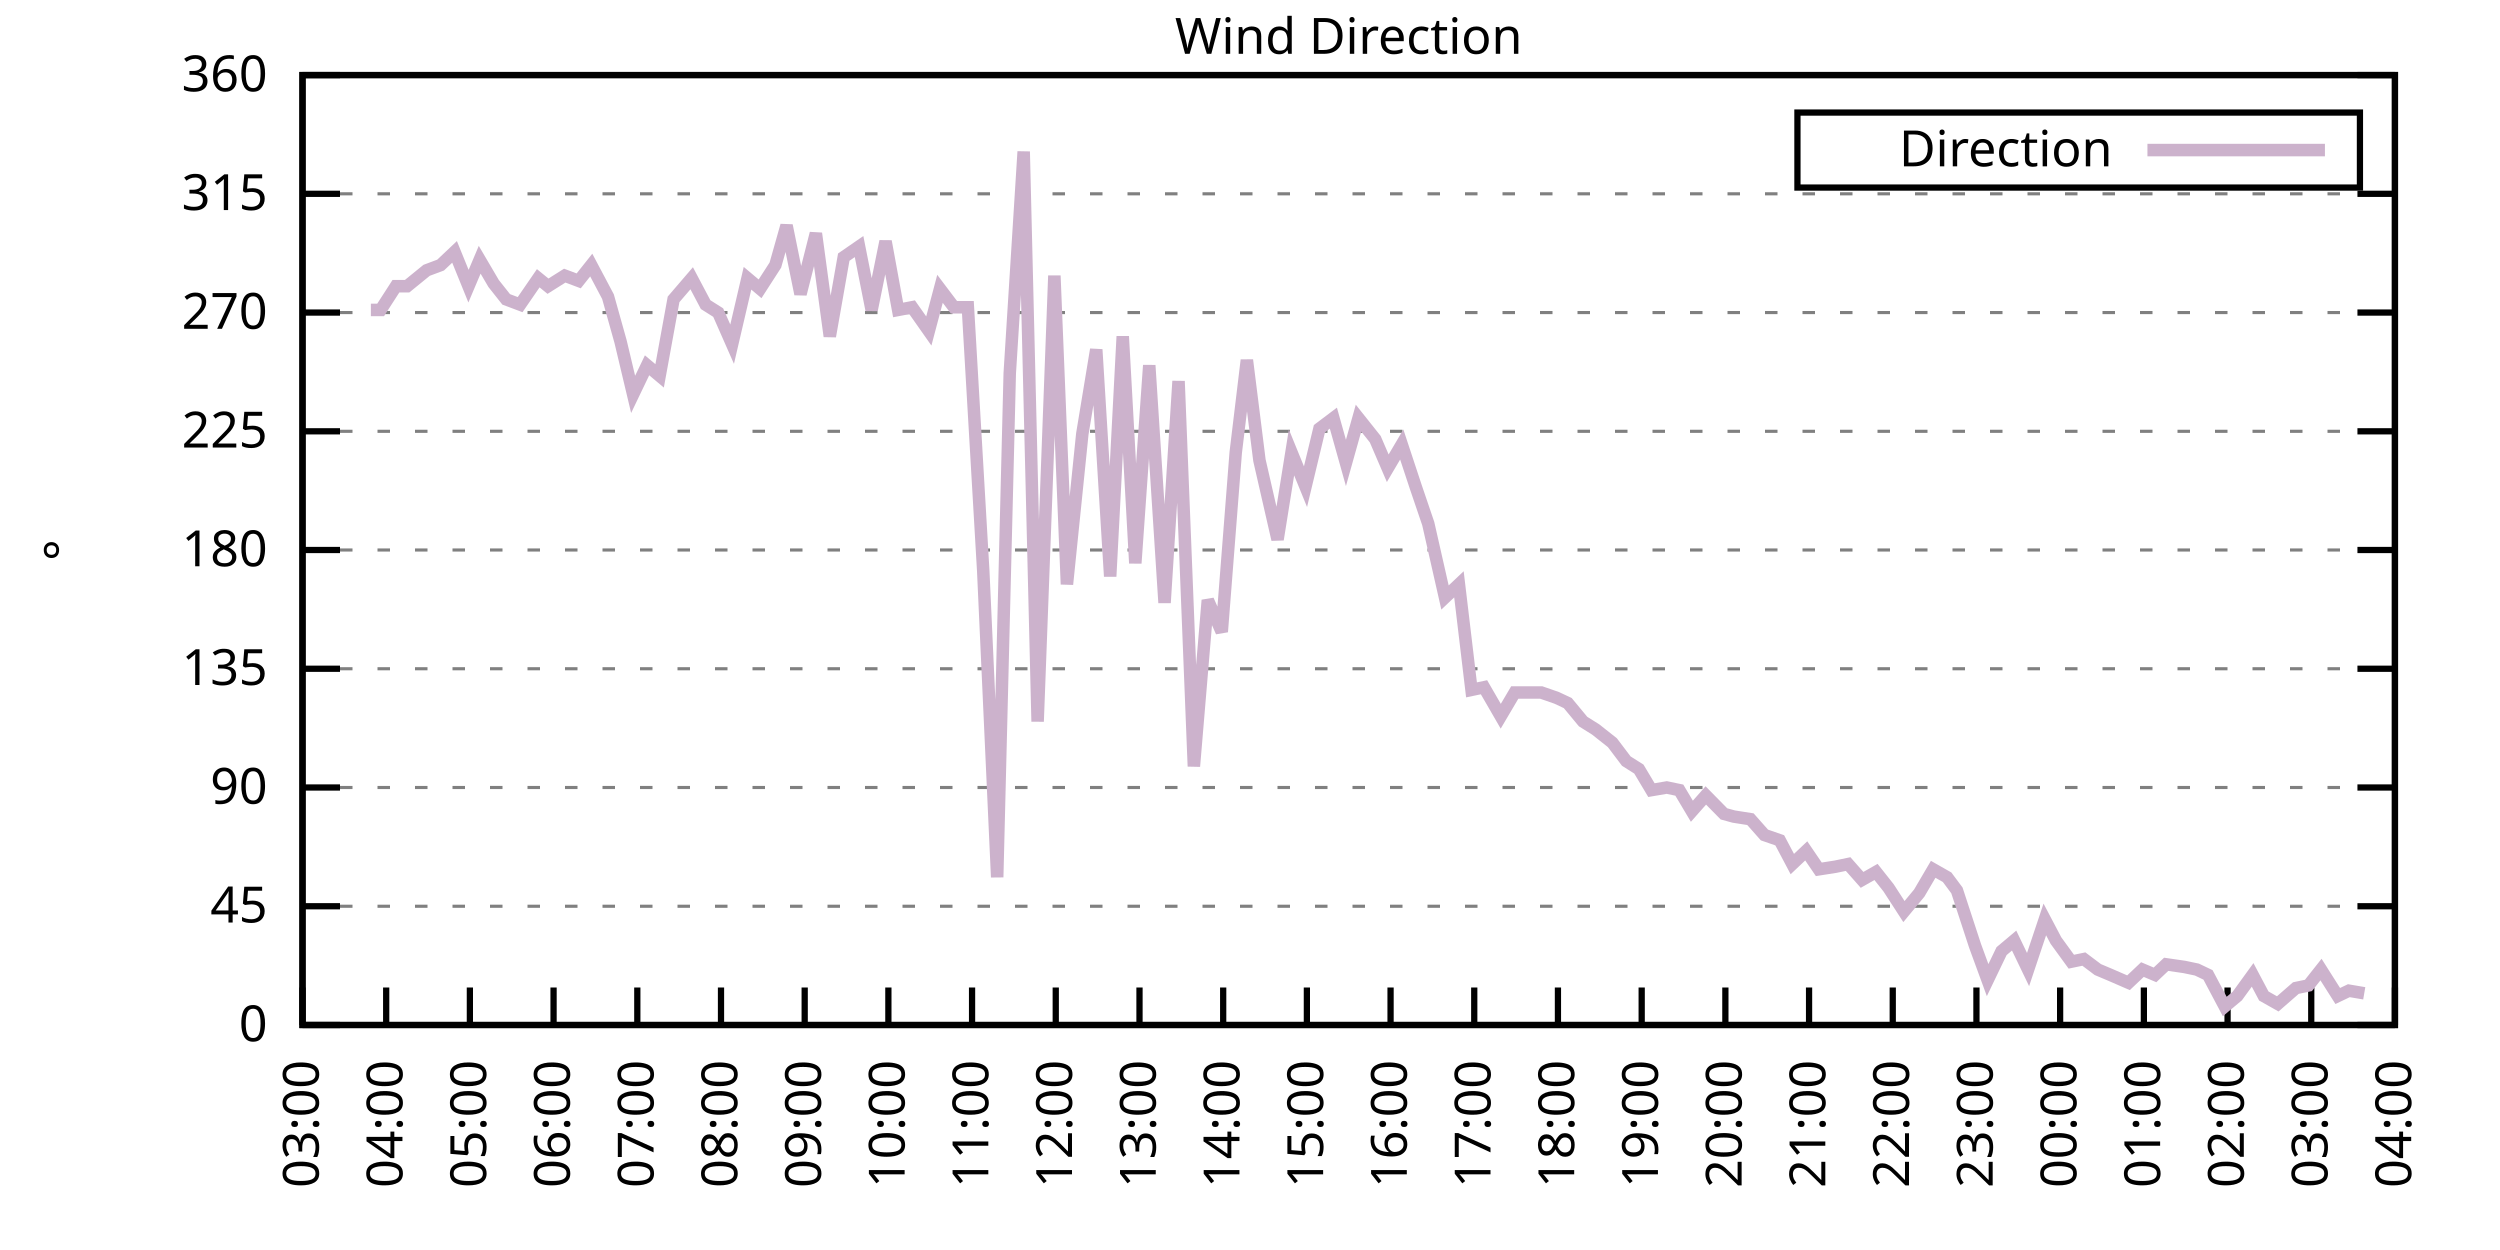
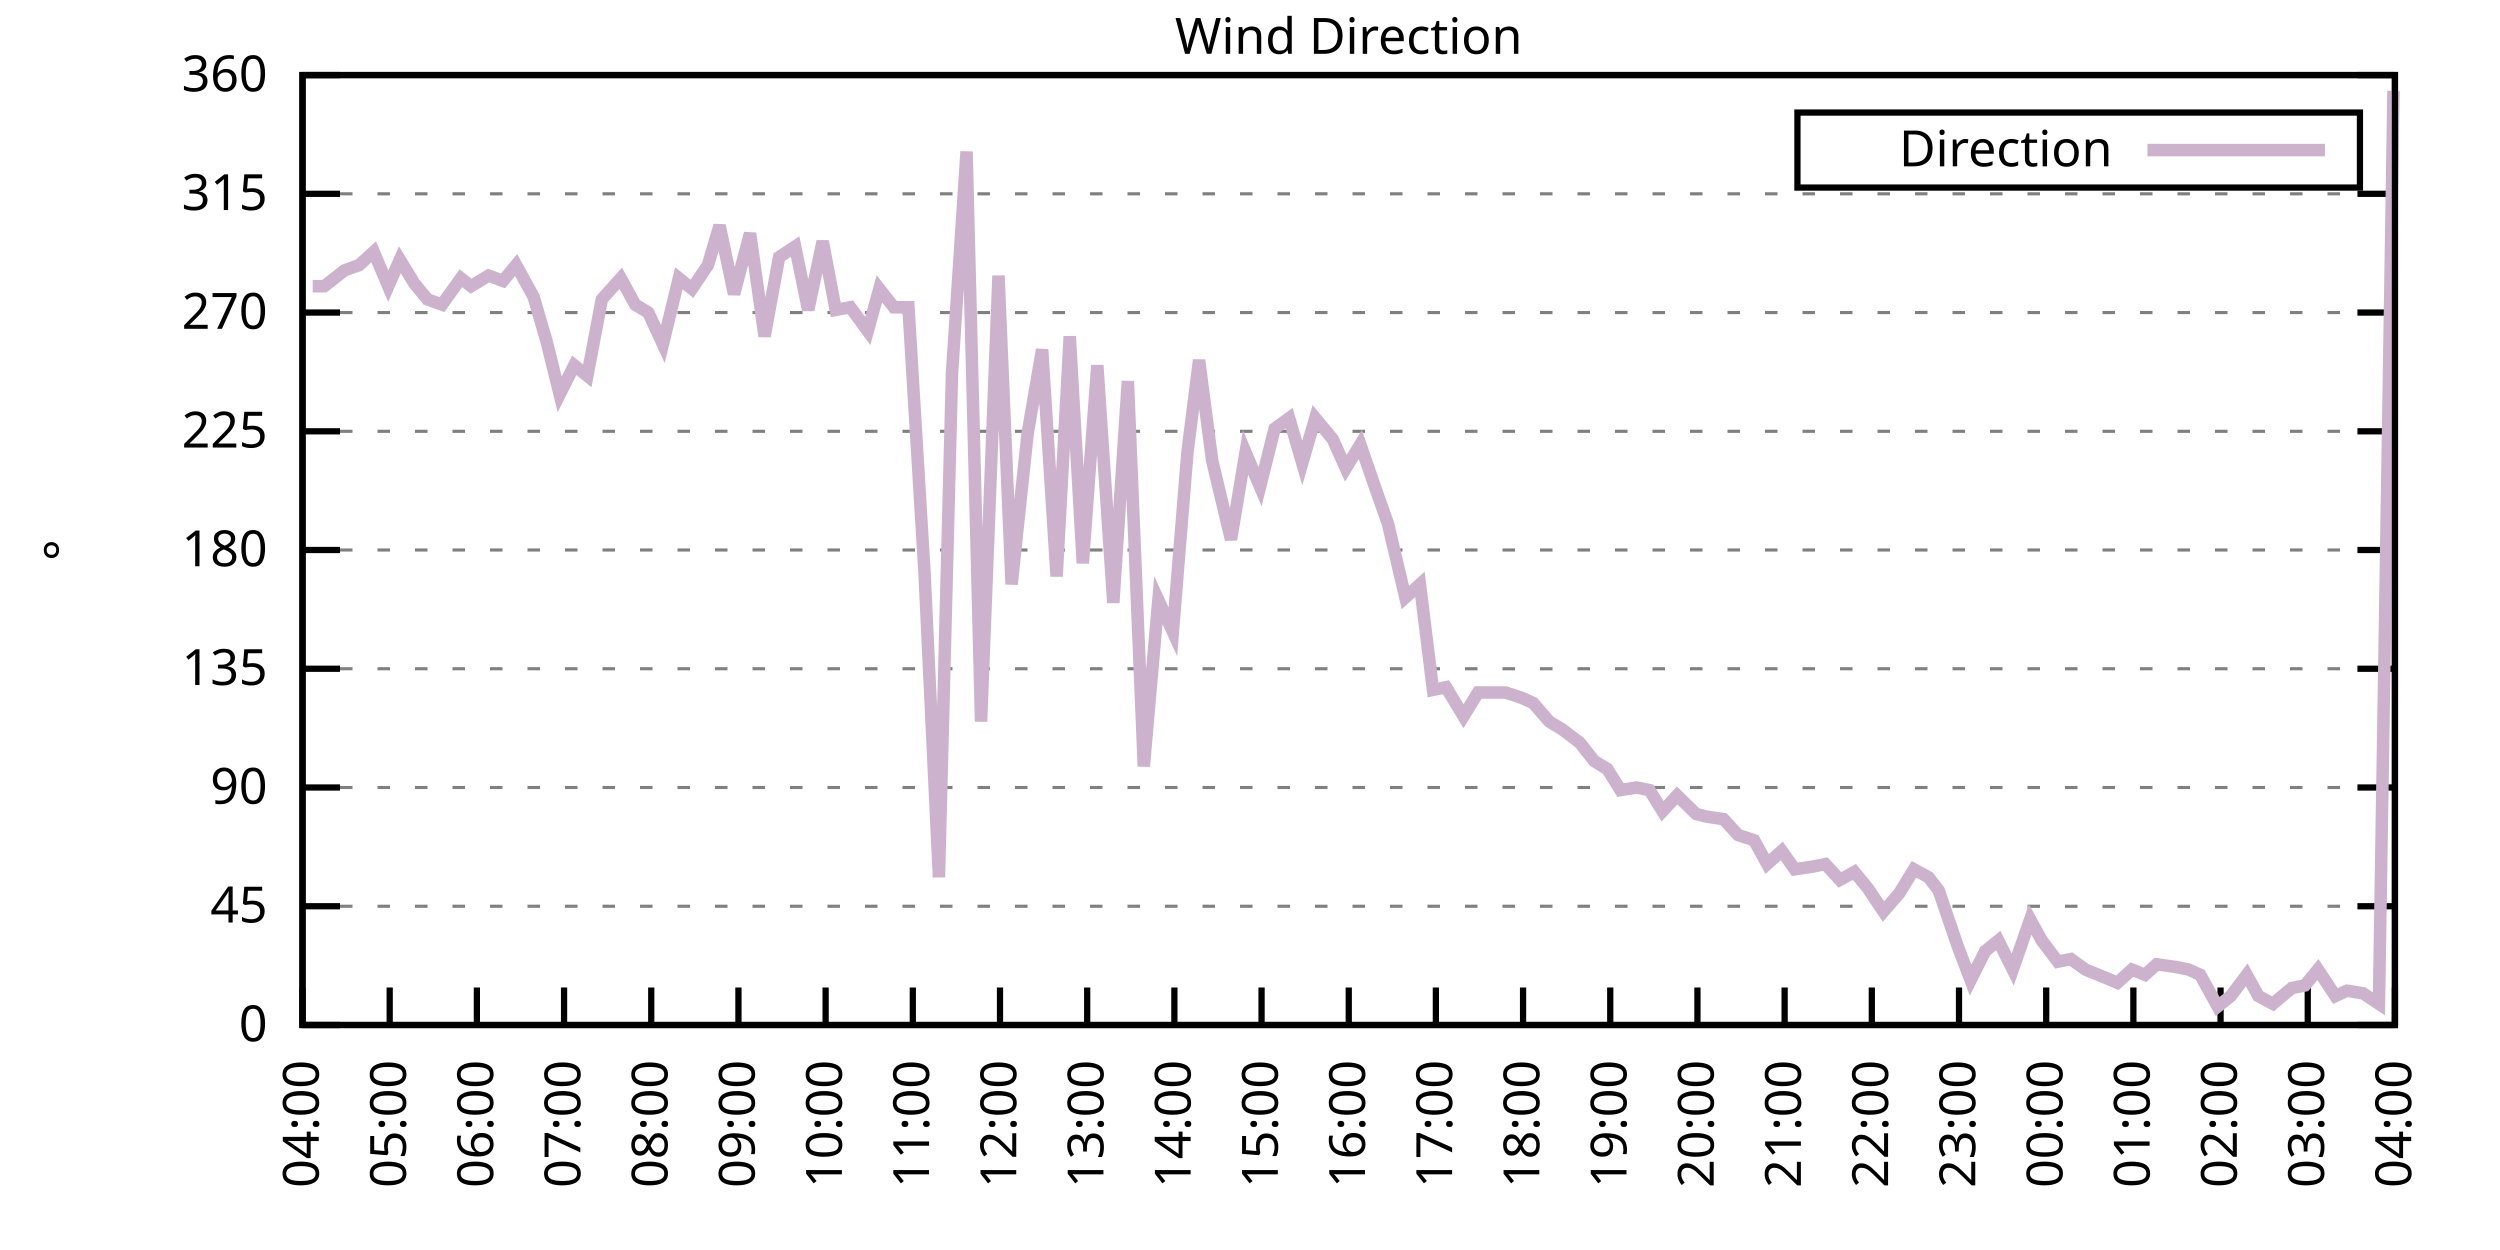
<svg xmlns="http://www.w3.org/2000/svg" xmlns:xlink="http://www.w3.org/1999/xlink" width="400" height="200" viewBox="0 0 400 200">
  <g id="gnuplot_canvas">
    <rect x="0" y="0" width="400" height="200" fill="none" />
    <defs>
      <circle id="gpDot" r="0.5" stroke-width="0.5" stroke="currentColor" />
      <path id="gpPt0" stroke-width="0.333" stroke="currentColor" d="M-1,0 h2 M0,-1 v2" />
      <path id="gpPt1" stroke-width="0.333" stroke="currentColor" d="M-1,-1 L1,1 M1,-1 L-1,1" />
      <path id="gpPt2" stroke-width="0.333" stroke="currentColor" d="M-1,0 L1,0 M0,-1 L0,1 M-1,-1 L1,1 M-1,1 L1,-1" />
      <rect id="gpPt3" stroke-width="0.333" stroke="currentColor" x="-1" y="-1" width="2" height="2" />
      <rect id="gpPt4" stroke-width="0.333" stroke="currentColor" fill="currentColor" x="-1" y="-1" width="2" height="2" />
      <circle id="gpPt5" stroke-width="0.333" stroke="currentColor" cx="0" cy="0" r="1" />
      <use xlink:href="#gpPt5" id="gpPt6" fill="currentColor" stroke="none" />
      <path id="gpPt7" stroke-width="0.333" stroke="currentColor" d="M0,-1.33 L-1.33,0.67 L1.33,0.67 z" />
      <use xlink:href="#gpPt7" id="gpPt8" fill="currentColor" stroke="none" />
      <use xlink:href="#gpPt7" id="gpPt9" stroke="currentColor" transform="rotate(180)" />
      <use xlink:href="#gpPt9" id="gpPt10" fill="currentColor" stroke="none" />
      <use xlink:href="#gpPt3" id="gpPt11" stroke="currentColor" transform="rotate(45)" />
      <use xlink:href="#gpPt11" id="gpPt12" fill="currentColor" stroke="none" />
      <path id="gpPt13" stroke-width="0.333" stroke="currentColor" d="M0,1.330 L1.265,0.411 L0.782,-1.067 L-0.782,-1.076 L-1.265,0.411 z" />
      <use xlink:href="#gpPt13" id="gpPt14" fill="currentColor" stroke="none" />
      <filter id="textbox" filterUnits="objectBoundingBox" x="0" y="0" height="1" width="1">
        <feFlood flood-color="white" flood-opacity="1" result="bgnd" />
        <feComposite in="SourceGraphic" in2="bgnd" operator="atop" />
      </filter>
      <filter id="greybox" filterUnits="objectBoundingBox" x="0" y="0" height="1" width="1">
        <feFlood flood-color="lightgrey" flood-opacity="1" result="grey" />
        <feComposite in="SourceGraphic" in2="grey" operator="atop" />
      </filter>
    </defs>
    <g fill="none" color="white" stroke="currentColor" stroke-width="1.00" stroke-linecap="butt" stroke-linejoin="miter">
</g>
    <g fill="none" color="black" stroke="currentColor" stroke-width="1.00" stroke-linecap="butt" stroke-linejoin="miter">
      <g stroke="none" shape-rendering="crispEdges">
        <polygon fill="rgb(255, 255, 255)" points="48.40,164.00 383.18,164.00 383.18,12.02 48.40,12.02 " />
      </g>
    </g>
    <g fill="none" color="black" stroke="currentColor" stroke-width="1.00" stroke-linecap="butt" stroke-linejoin="miter">
</g>
    <g fill="none" color="black" stroke="black" stroke-width="0.50" stroke-linecap="butt" stroke-linejoin="miter">
</g>
    <g fill="none" color="gray" stroke="currentColor" stroke-width="0.50" stroke-linecap="butt" stroke-linejoin="miter">
      <path stroke="gray" stroke-dasharray="2,4" class="gridline" d="M48.40,164.00 L383.19,164.00  " />
    </g>
    <g fill="none" color="gray" stroke="gray" stroke-width="1.00" stroke-linecap="butt" stroke-linejoin="miter">
</g>
    <g fill="none" color="black" stroke="currentColor" stroke-width="1.00" stroke-linecap="butt" stroke-linejoin="miter">
      <path stroke="black" d="M48.40,164.00 L54.40,164.00 M383.19,164.00 L377.19,164.00  " />
      <g transform="translate(42.80,166.60)" stroke="none" fill="black" font-family="Sans" font-size="8.00" text-anchor="end">
        <text>
          <tspan font-family="Sans"> 0</tspan>
        </text>
      </g>
    </g>
    <g fill="none" color="black" stroke="currentColor" stroke-width="1.00" stroke-linecap="butt" stroke-linejoin="miter">
</g>
    <g fill="none" color="black" stroke="black" stroke-width="0.50" stroke-linecap="butt" stroke-linejoin="miter">
</g>
    <g fill="none" color="gray" stroke="currentColor" stroke-width="0.50" stroke-linecap="butt" stroke-linejoin="miter">
      <path stroke="gray" stroke-dasharray="2,4" class="gridline" d="M48.40,145.00 L383.19,145.00  " />
    </g>
    <g fill="none" color="gray" stroke="gray" stroke-width="1.00" stroke-linecap="butt" stroke-linejoin="miter">
</g>
    <g fill="none" color="black" stroke="currentColor" stroke-width="1.00" stroke-linecap="butt" stroke-linejoin="miter">
      <path stroke="black" d="M48.40,145.00 L54.40,145.00 M383.19,145.00 L377.19,145.00  " />
      <g transform="translate(42.80,147.60)" stroke="none" fill="black" font-family="Sans" font-size="8.00" text-anchor="end">
        <text>
          <tspan font-family="Sans"> 45</tspan>
        </text>
      </g>
    </g>
    <g fill="none" color="black" stroke="currentColor" stroke-width="1.00" stroke-linecap="butt" stroke-linejoin="miter">
</g>
    <g fill="none" color="black" stroke="black" stroke-width="0.50" stroke-linecap="butt" stroke-linejoin="miter">
</g>
    <g fill="none" color="gray" stroke="currentColor" stroke-width="0.50" stroke-linecap="butt" stroke-linejoin="miter">
      <path stroke="gray" stroke-dasharray="2,4" class="gridline" d="M48.40,126.00 L383.19,126.00  " />
    </g>
    <g fill="none" color="gray" stroke="gray" stroke-width="1.00" stroke-linecap="butt" stroke-linejoin="miter">
</g>
    <g fill="none" color="black" stroke="currentColor" stroke-width="1.00" stroke-linecap="butt" stroke-linejoin="miter">
      <path stroke="black" d="M48.40,126.00 L54.40,126.00 M383.19,126.00 L377.19,126.00  " />
      <g transform="translate(42.80,128.60)" stroke="none" fill="black" font-family="Sans" font-size="8.00" text-anchor="end">
        <text>
          <tspan font-family="Sans"> 90</tspan>
        </text>
      </g>
    </g>
    <g fill="none" color="black" stroke="currentColor" stroke-width="1.00" stroke-linecap="butt" stroke-linejoin="miter">
</g>
    <g fill="none" color="black" stroke="black" stroke-width="0.50" stroke-linecap="butt" stroke-linejoin="miter">
</g>
    <g fill="none" color="gray" stroke="currentColor" stroke-width="0.50" stroke-linecap="butt" stroke-linejoin="miter">
      <path stroke="gray" stroke-dasharray="2,4" class="gridline" d="M48.40,107.00 L383.19,107.00  " />
    </g>
    <g fill="none" color="gray" stroke="gray" stroke-width="1.00" stroke-linecap="butt" stroke-linejoin="miter">
</g>
    <g fill="none" color="black" stroke="currentColor" stroke-width="1.00" stroke-linecap="butt" stroke-linejoin="miter">
      <path stroke="black" d="M48.40,107.00 L54.40,107.00 M383.19,107.00 L377.19,107.00  " />
      <g transform="translate(42.80,109.60)" stroke="none" fill="black" font-family="Sans" font-size="8.00" text-anchor="end">
        <text>
          <tspan font-family="Sans"> 135</tspan>
        </text>
      </g>
    </g>
    <g fill="none" color="black" stroke="currentColor" stroke-width="1.00" stroke-linecap="butt" stroke-linejoin="miter">
</g>
    <g fill="none" color="black" stroke="black" stroke-width="0.50" stroke-linecap="butt" stroke-linejoin="miter">
</g>
    <g fill="none" color="gray" stroke="currentColor" stroke-width="0.50" stroke-linecap="butt" stroke-linejoin="miter">
      <path stroke="gray" stroke-dasharray="2,4" class="gridline" d="M48.40,88.00 L383.19,88.00  " />
    </g>
    <g fill="none" color="gray" stroke="gray" stroke-width="1.00" stroke-linecap="butt" stroke-linejoin="miter">
</g>
    <g fill="none" color="black" stroke="currentColor" stroke-width="1.00" stroke-linecap="butt" stroke-linejoin="miter">
      <path stroke="black" d="M48.40,88.00 L54.40,88.00 M383.19,88.00 L377.19,88.00  " />
      <g transform="translate(42.80,90.60)" stroke="none" fill="black" font-family="Sans" font-size="8.00" text-anchor="end">
        <text>
          <tspan font-family="Sans"> 180</tspan>
        </text>
      </g>
    </g>
    <g fill="none" color="black" stroke="currentColor" stroke-width="1.00" stroke-linecap="butt" stroke-linejoin="miter">
</g>
    <g fill="none" color="black" stroke="black" stroke-width="0.50" stroke-linecap="butt" stroke-linejoin="miter">
</g>
    <g fill="none" color="gray" stroke="currentColor" stroke-width="0.50" stroke-linecap="butt" stroke-linejoin="miter">
      <path stroke="gray" stroke-dasharray="2,4" class="gridline" d="M48.40,69.01 L383.19,69.01  " />
    </g>
    <g fill="none" color="gray" stroke="gray" stroke-width="1.00" stroke-linecap="butt" stroke-linejoin="miter">
</g>
    <g fill="none" color="black" stroke="currentColor" stroke-width="1.00" stroke-linecap="butt" stroke-linejoin="miter">
      <path stroke="black" d="M48.40,69.01 L54.40,69.01 M383.19,69.01 L377.19,69.01  " />
      <g transform="translate(42.80,71.61)" stroke="none" fill="black" font-family="Sans" font-size="8.00" text-anchor="end">
        <text>
          <tspan font-family="Sans"> 225</tspan>
        </text>
      </g>
    </g>
    <g fill="none" color="black" stroke="currentColor" stroke-width="1.00" stroke-linecap="butt" stroke-linejoin="miter">
</g>
    <g fill="none" color="black" stroke="black" stroke-width="0.50" stroke-linecap="butt" stroke-linejoin="miter">
</g>
    <g fill="none" color="gray" stroke="currentColor" stroke-width="0.50" stroke-linecap="butt" stroke-linejoin="miter">
      <path stroke="gray" stroke-dasharray="2,4" class="gridline" d="M48.40,50.01 L383.19,50.01  " />
    </g>
    <g fill="none" color="gray" stroke="gray" stroke-width="1.00" stroke-linecap="butt" stroke-linejoin="miter">
</g>
    <g fill="none" color="black" stroke="currentColor" stroke-width="1.00" stroke-linecap="butt" stroke-linejoin="miter">
      <path stroke="black" d="M48.40,50.01 L54.40,50.01 M383.19,50.01 L377.19,50.01  " />
      <g transform="translate(42.80,52.61)" stroke="none" fill="black" font-family="Sans" font-size="8.00" text-anchor="end">
        <text>
          <tspan font-family="Sans"> 270</tspan>
        </text>
      </g>
    </g>
    <g fill="none" color="black" stroke="currentColor" stroke-width="1.00" stroke-linecap="butt" stroke-linejoin="miter">
</g>
    <g fill="none" color="black" stroke="black" stroke-width="0.50" stroke-linecap="butt" stroke-linejoin="miter">
</g>
    <g fill="none" color="gray" stroke="currentColor" stroke-width="0.50" stroke-linecap="butt" stroke-linejoin="miter">
      <path stroke="gray" stroke-dasharray="2,4" class="gridline" d="M48.40,31.01 L383.19,31.01  " />
    </g>
    <g fill="none" color="gray" stroke="gray" stroke-width="1.00" stroke-linecap="butt" stroke-linejoin="miter">
</g>
    <g fill="none" color="black" stroke="currentColor" stroke-width="1.00" stroke-linecap="butt" stroke-linejoin="miter">
      <path stroke="black" d="M48.40,31.01 L54.40,31.01 M383.19,31.01 L377.19,31.01  " />
      <g transform="translate(42.80,33.61)" stroke="none" fill="black" font-family="Sans" font-size="8.00" text-anchor="end">
        <text>
          <tspan font-family="Sans"> 315</tspan>
        </text>
      </g>
    </g>
    <g fill="none" color="black" stroke="currentColor" stroke-width="1.00" stroke-linecap="butt" stroke-linejoin="miter">
</g>
    <g fill="none" color="black" stroke="black" stroke-width="0.50" stroke-linecap="butt" stroke-linejoin="miter">
</g>
    <g fill="none" color="gray" stroke="currentColor" stroke-width="0.50" stroke-linecap="butt" stroke-linejoin="miter">
      <path stroke="gray" stroke-dasharray="2,4" class="gridline" d="M48.40,12.01 L383.19,12.01  " />
    </g>
    <g fill="none" color="gray" stroke="gray" stroke-width="1.00" stroke-linecap="butt" stroke-linejoin="miter">
</g>
    <g fill="none" color="black" stroke="currentColor" stroke-width="1.00" stroke-linecap="butt" stroke-linejoin="miter">
      <path stroke="black" d="M48.40,12.01 L54.40,12.01 M383.19,12.01 L377.19,12.01  " />
      <g transform="translate(42.80,14.61)" stroke="none" fill="black" font-family="Sans" font-size="8.00" text-anchor="end">
        <text>
          <tspan font-family="Sans"> 360</tspan>
        </text>
      </g>
    </g>
    <g fill="none" color="black" stroke="currentColor" stroke-width="1.00" stroke-linecap="butt" stroke-linejoin="miter">
      <path stroke="black" d="M48.40,164.00 L48.40,158.00  " />
      <g transform="translate(51.00,169.60) rotate(270.00)" stroke="none" fill="black" font-family="Sans" font-size="8.00" text-anchor="end">
        <text>
-           <tspan font-family="Sans">03:00</tspan>
-         </text>
-       </g>
-     </g>
-     <g fill="none" color="black" stroke="currentColor" stroke-width="1.00" stroke-linecap="butt" stroke-linejoin="miter">
-       <path stroke="black" d="M61.79,164.00 L61.79,158.00  " />
-       <g transform="translate(64.39,169.60) rotate(270.00)" stroke="none" fill="black" font-family="Sans" font-size="8.00" text-anchor="end">
-         <text>
          <tspan font-family="Sans">04:00</tspan>
        </text>
      </g>
    </g>
    <g fill="none" color="black" stroke="currentColor" stroke-width="1.00" stroke-linecap="butt" stroke-linejoin="miter">
-       <path stroke="black" d="M75.18,164.00 L75.18,158.00  " />
-       <g transform="translate(77.78,169.60) rotate(270.00)" stroke="none" fill="black" font-family="Sans" font-size="8.00" text-anchor="end">
+       <path stroke="black" d="M62.35,164.00 L62.35,158.00  " />
+       <g transform="translate(64.95,169.60) rotate(270.00)" stroke="none" fill="black" font-family="Sans" font-size="8.00" text-anchor="end">
        <text>
          <tspan font-family="Sans">05:00</tspan>
        </text>
      </g>
    </g>
    <g fill="none" color="black" stroke="currentColor" stroke-width="1.00" stroke-linecap="butt" stroke-linejoin="miter">
-       <path stroke="black" d="M88.57,164.00 L88.57,158.00  " />
-       <g transform="translate(91.17,169.60) rotate(270.00)" stroke="none" fill="black" font-family="Sans" font-size="8.00" text-anchor="end">
+       <path stroke="black" d="M76.30,164.00 L76.30,158.00  " />
+       <g transform="translate(78.90,169.60) rotate(270.00)" stroke="none" fill="black" font-family="Sans" font-size="8.00" text-anchor="end">
        <text>
          <tspan font-family="Sans">06:00</tspan>
        </text>
      </g>
    </g>
    <g fill="none" color="black" stroke="currentColor" stroke-width="1.00" stroke-linecap="butt" stroke-linejoin="miter">
-       <path stroke="black" d="M101.97,164.00 L101.97,158.00  " />
-       <g transform="translate(104.57,169.60) rotate(270.00)" stroke="none" fill="black" font-family="Sans" font-size="8.00" text-anchor="end">
+       <path stroke="black" d="M90.25,164.00 L90.25,158.00  " />
+       <g transform="translate(92.85,169.60) rotate(270.00)" stroke="none" fill="black" font-family="Sans" font-size="8.00" text-anchor="end">
        <text>
          <tspan font-family="Sans">07:00</tspan>
        </text>
      </g>
    </g>
    <g fill="none" color="black" stroke="currentColor" stroke-width="1.00" stroke-linecap="butt" stroke-linejoin="miter">
-       <path stroke="black" d="M115.36,164.00 L115.36,158.00  " />
-       <g transform="translate(117.96,169.60) rotate(270.00)" stroke="none" fill="black" font-family="Sans" font-size="8.00" text-anchor="end">
+       <path stroke="black" d="M104.20,164.00 L104.20,158.00  " />
+       <g transform="translate(106.80,169.60) rotate(270.00)" stroke="none" fill="black" font-family="Sans" font-size="8.00" text-anchor="end">
        <text>
          <tspan font-family="Sans">08:00</tspan>
        </text>
      </g>
    </g>
    <g fill="none" color="black" stroke="currentColor" stroke-width="1.00" stroke-linecap="butt" stroke-linejoin="miter">
-       <path stroke="black" d="M128.75,164.00 L128.75,158.00  " />
-       <g transform="translate(131.35,169.60) rotate(270.00)" stroke="none" fill="black" font-family="Sans" font-size="8.00" text-anchor="end">
+       <path stroke="black" d="M118.15,164.00 L118.15,158.00  " />
+       <g transform="translate(120.75,169.60) rotate(270.00)" stroke="none" fill="black" font-family="Sans" font-size="8.00" text-anchor="end">
        <text>
          <tspan font-family="Sans">09:00</tspan>
        </text>
      </g>
    </g>
    <g fill="none" color="black" stroke="currentColor" stroke-width="1.00" stroke-linecap="butt" stroke-linejoin="miter">
-       <path stroke="black" d="M142.14,164.00 L142.14,158.00  " />
-       <g transform="translate(144.74,169.60) rotate(270.00)" stroke="none" fill="black" font-family="Sans" font-size="8.00" text-anchor="end">
+       <path stroke="black" d="M132.10,164.00 L132.10,158.00  " />
+       <g transform="translate(134.70,169.60) rotate(270.00)" stroke="none" fill="black" font-family="Sans" font-size="8.00" text-anchor="end">
        <text>
          <tspan font-family="Sans">10:00</tspan>
        </text>
      </g>
    </g>
    <g fill="none" color="black" stroke="currentColor" stroke-width="1.00" stroke-linecap="butt" stroke-linejoin="miter">
-       <path stroke="black" d="M155.53,164.00 L155.53,158.00  " />
-       <g transform="translate(158.13,169.60) rotate(270.00)" stroke="none" fill="black" font-family="Sans" font-size="8.00" text-anchor="end">
+       <path stroke="black" d="M146.05,164.00 L146.05,158.00  " />
+       <g transform="translate(148.65,169.60) rotate(270.00)" stroke="none" fill="black" font-family="Sans" font-size="8.00" text-anchor="end">
        <text>
          <tspan font-family="Sans">11:00</tspan>
        </text>
      </g>
    </g>
    <g fill="none" color="black" stroke="currentColor" stroke-width="1.00" stroke-linecap="butt" stroke-linejoin="miter">
-       <path stroke="black" d="M168.92,164.00 L168.92,158.00  " />
-       <g transform="translate(171.52,169.60) rotate(270.00)" stroke="none" fill="black" font-family="Sans" font-size="8.00" text-anchor="end">
+       <path stroke="black" d="M160.00,164.00 L160.00,158.00  " />
+       <g transform="translate(162.60,169.60) rotate(270.00)" stroke="none" fill="black" font-family="Sans" font-size="8.00" text-anchor="end">
        <text>
          <tspan font-family="Sans">12:00</tspan>
        </text>
      </g>
    </g>
    <g fill="none" color="black" stroke="currentColor" stroke-width="1.00" stroke-linecap="butt" stroke-linejoin="miter">
-       <path stroke="black" d="M182.32,164.00 L182.32,158.00  " />
-       <g transform="translate(184.92,169.60) rotate(270.00)" stroke="none" fill="black" font-family="Sans" font-size="8.00" text-anchor="end">
+       <path stroke="black" d="M173.95,164.00 L173.95,158.00  " />
+       <g transform="translate(176.55,169.60) rotate(270.00)" stroke="none" fill="black" font-family="Sans" font-size="8.00" text-anchor="end">
        <text>
          <tspan font-family="Sans">13:00</tspan>
        </text>
      </g>
    </g>
    <g fill="none" color="black" stroke="currentColor" stroke-width="1.00" stroke-linecap="butt" stroke-linejoin="miter">
-       <path stroke="black" d="M195.71,164.00 L195.71,158.00  " />
-       <g transform="translate(198.31,169.60) rotate(270.00)" stroke="none" fill="black" font-family="Sans" font-size="8.00" text-anchor="end">
+       <path stroke="black" d="M187.90,164.00 L187.90,158.00  " />
+       <g transform="translate(190.50,169.60) rotate(270.00)" stroke="none" fill="black" font-family="Sans" font-size="8.00" text-anchor="end">
        <text>
          <tspan font-family="Sans">14:00</tspan>
        </text>
      </g>
    </g>
    <g fill="none" color="black" stroke="currentColor" stroke-width="1.00" stroke-linecap="butt" stroke-linejoin="miter">
-       <path stroke="black" d="M209.10,164.00 L209.10,158.00  " />
-       <g transform="translate(211.70,169.60) rotate(270.00)" stroke="none" fill="black" font-family="Sans" font-size="8.00" text-anchor="end">
+       <path stroke="black" d="M201.85,164.00 L201.85,158.00  " />
+       <g transform="translate(204.45,169.60) rotate(270.00)" stroke="none" fill="black" font-family="Sans" font-size="8.00" text-anchor="end">
        <text>
          <tspan font-family="Sans">15:00</tspan>
        </text>
      </g>
    </g>
    <g fill="none" color="black" stroke="currentColor" stroke-width="1.00" stroke-linecap="butt" stroke-linejoin="miter">
-       <path stroke="black" d="M222.49,164.00 L222.49,158.00  " />
-       <g transform="translate(225.09,169.60) rotate(270.00)" stroke="none" fill="black" font-family="Sans" font-size="8.00" text-anchor="end">
+       <path stroke="black" d="M215.80,164.00 L215.80,158.00  " />
+       <g transform="translate(218.40,169.60) rotate(270.00)" stroke="none" fill="black" font-family="Sans" font-size="8.00" text-anchor="end">
        <text>
          <tspan font-family="Sans">16:00</tspan>
        </text>
      </g>
    </g>
    <g fill="none" color="black" stroke="currentColor" stroke-width="1.00" stroke-linecap="butt" stroke-linejoin="miter">
-       <path stroke="black" d="M235.88,164.00 L235.88,158.00  " />
-       <g transform="translate(238.48,169.60) rotate(270.00)" stroke="none" fill="black" font-family="Sans" font-size="8.00" text-anchor="end">
+       <path stroke="black" d="M229.74,164.00 L229.74,158.00  " />
+       <g transform="translate(232.34,169.60) rotate(270.00)" stroke="none" fill="black" font-family="Sans" font-size="8.00" text-anchor="end">
        <text>
          <tspan font-family="Sans">17:00</tspan>
        </text>
      </g>
    </g>
    <g fill="none" color="black" stroke="currentColor" stroke-width="1.00" stroke-linecap="butt" stroke-linejoin="miter">
-       <path stroke="black" d="M249.27,164.00 L249.27,158.00  " />
-       <g transform="translate(251.87,169.60) rotate(270.00)" stroke="none" fill="black" font-family="Sans" font-size="8.00" text-anchor="end">
+       <path stroke="black" d="M243.69,164.00 L243.69,158.00  " />
+       <g transform="translate(246.29,169.60) rotate(270.00)" stroke="none" fill="black" font-family="Sans" font-size="8.00" text-anchor="end">
        <text>
          <tspan font-family="Sans">18:00</tspan>
        </text>
      </g>
    </g>
    <g fill="none" color="black" stroke="currentColor" stroke-width="1.00" stroke-linecap="butt" stroke-linejoin="miter">
-       <path stroke="black" d="M262.67,164.00 L262.67,158.00  " />
-       <g transform="translate(265.27,169.60) rotate(270.00)" stroke="none" fill="black" font-family="Sans" font-size="8.00" text-anchor="end">
+       <path stroke="black" d="M257.64,164.00 L257.64,158.00  " />
+       <g transform="translate(260.24,169.60) rotate(270.00)" stroke="none" fill="black" font-family="Sans" font-size="8.00" text-anchor="end">
        <text>
          <tspan font-family="Sans">19:00</tspan>
        </text>
      </g>
    </g>
    <g fill="none" color="black" stroke="currentColor" stroke-width="1.00" stroke-linecap="butt" stroke-linejoin="miter">
-       <path stroke="black" d="M276.06,164.00 L276.06,158.00  " />
-       <g transform="translate(278.66,169.60) rotate(270.00)" stroke="none" fill="black" font-family="Sans" font-size="8.00" text-anchor="end">
+       <path stroke="black" d="M271.59,164.00 L271.59,158.00  " />
+       <g transform="translate(274.19,169.60) rotate(270.00)" stroke="none" fill="black" font-family="Sans" font-size="8.00" text-anchor="end">
        <text>
          <tspan font-family="Sans">20:00</tspan>
        </text>
      </g>
    </g>
    <g fill="none" color="black" stroke="currentColor" stroke-width="1.00" stroke-linecap="butt" stroke-linejoin="miter">
-       <path stroke="black" d="M289.45,164.00 L289.45,158.00  " />
-       <g transform="translate(292.05,169.60) rotate(270.00)" stroke="none" fill="black" font-family="Sans" font-size="8.00" text-anchor="end">
+       <path stroke="black" d="M285.54,164.00 L285.54,158.00  " />
+       <g transform="translate(288.14,169.60) rotate(270.00)" stroke="none" fill="black" font-family="Sans" font-size="8.00" text-anchor="end">
        <text>
          <tspan font-family="Sans">21:00</tspan>
        </text>
      </g>
    </g>
    <g fill="none" color="black" stroke="currentColor" stroke-width="1.00" stroke-linecap="butt" stroke-linejoin="miter">
-       <path stroke="black" d="M302.84,164.00 L302.84,158.00  " />
-       <g transform="translate(305.44,169.60) rotate(270.00)" stroke="none" fill="black" font-family="Sans" font-size="8.00" text-anchor="end">
+       <path stroke="black" d="M299.49,164.00 L299.49,158.00  " />
+       <g transform="translate(302.09,169.60) rotate(270.00)" stroke="none" fill="black" font-family="Sans" font-size="8.00" text-anchor="end">
        <text>
          <tspan font-family="Sans">22:00</tspan>
        </text>
      </g>
    </g>
    <g fill="none" color="black" stroke="currentColor" stroke-width="1.00" stroke-linecap="butt" stroke-linejoin="miter">
-       <path stroke="black" d="M316.23,164.00 L316.23,158.00  " />
-       <g transform="translate(318.83,169.60) rotate(270.00)" stroke="none" fill="black" font-family="Sans" font-size="8.00" text-anchor="end">
+       <path stroke="black" d="M313.44,164.00 L313.44,158.00  " />
+       <g transform="translate(316.04,169.60) rotate(270.00)" stroke="none" fill="black" font-family="Sans" font-size="8.00" text-anchor="end">
        <text>
          <tspan font-family="Sans">23:00</tspan>
        </text>
      </g>
    </g>
    <g fill="none" color="black" stroke="currentColor" stroke-width="1.00" stroke-linecap="butt" stroke-linejoin="miter">
-       <path stroke="black" d="M329.62,164.00 L329.62,158.00  " />
-       <g transform="translate(332.22,169.60) rotate(270.00)" stroke="none" fill="black" font-family="Sans" font-size="8.00" text-anchor="end">
+       <path stroke="black" d="M327.39,164.00 L327.39,158.00  " />
+       <g transform="translate(329.99,169.60) rotate(270.00)" stroke="none" fill="black" font-family="Sans" font-size="8.00" text-anchor="end">
        <text>
          <tspan font-family="Sans">00:00</tspan>
        </text>
      </g>
    </g>
    <g fill="none" color="black" stroke="currentColor" stroke-width="1.00" stroke-linecap="butt" stroke-linejoin="miter">
-       <path stroke="black" d="M343.02,164.00 L343.02,158.00  " />
-       <g transform="translate(345.62,169.60) rotate(270.00)" stroke="none" fill="black" font-family="Sans" font-size="8.00" text-anchor="end">
+       <path stroke="black" d="M341.34,164.00 L341.34,158.00  " />
+       <g transform="translate(343.94,169.60) rotate(270.00)" stroke="none" fill="black" font-family="Sans" font-size="8.00" text-anchor="end">
        <text>
          <tspan font-family="Sans">01:00</tspan>
        </text>
      </g>
    </g>
    <g fill="none" color="black" stroke="currentColor" stroke-width="1.00" stroke-linecap="butt" stroke-linejoin="miter">
-       <path stroke="black" d="M356.41,164.00 L356.41,158.00  " />
-       <g transform="translate(359.01,169.60) rotate(270.00)" stroke="none" fill="black" font-family="Sans" font-size="8.00" text-anchor="end">
+       <path stroke="black" d="M355.29,164.00 L355.29,158.00  " />
+       <g transform="translate(357.89,169.60) rotate(270.00)" stroke="none" fill="black" font-family="Sans" font-size="8.00" text-anchor="end">
        <text>
          <tspan font-family="Sans">02:00</tspan>
        </text>
      </g>
    </g>
    <g fill="none" color="black" stroke="currentColor" stroke-width="1.00" stroke-linecap="butt" stroke-linejoin="miter">
-       <path stroke="black" d="M369.80,164.00 L369.80,158.00  " />
-       <g transform="translate(372.40,169.60) rotate(270.00)" stroke="none" fill="black" font-family="Sans" font-size="8.00" text-anchor="end">
+       <path stroke="black" d="M369.24,164.00 L369.24,158.00  " />
+       <g transform="translate(371.84,169.60) rotate(270.00)" stroke="none" fill="black" font-family="Sans" font-size="8.00" text-anchor="end">
        <text>
          <tspan font-family="Sans">03:00</tspan>
        </text>
      </g>
    </g>
    <g fill="none" color="black" stroke="currentColor" stroke-width="1.00" stroke-linecap="butt" stroke-linejoin="miter">
      <path stroke="black" d="M383.19,164.00 L383.19,158.00  " />
      <g transform="translate(385.79,169.60) rotate(270.00)" stroke="none" fill="black" font-family="Sans" font-size="8.00" text-anchor="end">
        <text>
          <tspan font-family="Sans">04:00</tspan>
        </text>
      </g>
    </g>
    <g fill="none" color="black" stroke="currentColor" stroke-width="1.00" stroke-linecap="butt" stroke-linejoin="miter">
</g>
    <g fill="none" color="black" stroke="currentColor" stroke-width="1.00" stroke-linecap="butt" stroke-linejoin="miter">
      <path stroke="black" d="M48.40,12.01 L48.40,164.00 L383.19,164.00 L383.19,12.01 L48.40,12.01 Z  " />
    </g>
    <g fill="none" color="black" stroke="currentColor" stroke-width="1.00" stroke-linecap="butt" stroke-linejoin="miter">
</g>
    <g fill="none" color="black" stroke="currentColor" stroke-width="1.00" stroke-linecap="butt" stroke-linejoin="miter">
      <path stroke="black" d="M287.59,30.01 L287.59,18.01 L377.59,18.01 L377.59,30.01 L287.59,30.01 Z  " />
    </g>
    <g id="Wind_direction_plot_1">
      <g fill="none" color="white" stroke="black" stroke-width="2.00" stroke-linecap="butt" stroke-linejoin="miter">
</g>
      <g fill="none" color="black" stroke="currentColor" stroke-width="2.00" stroke-linecap="butt" stroke-linejoin="miter">
        <g transform="translate(337.99,26.61)" stroke="none" fill="black" font-family="Sans" font-size="8.00" text-anchor="end">
          <text>
            <tspan font-family="Sans">Direction</tspan>
          </text>
        </g>
      </g>
      <g fill="none" color="black" stroke="currentColor" stroke-width="2.00" stroke-linecap="butt" stroke-linejoin="miter">
-         <path stroke="rgb(204, 178, 204)" d="M343.59,24.01 L371.99,24.01 M59.34,49.59 L60.90,49.59 L63.35,45.79 L65.14,45.79 L68.26,43.25 L70.50,42.41   L72.73,40.30 L74.96,45.79 L76.75,41.56 L78.98,45.36 L80.99,47.90 L83.22,48.74 L86.12,44.52 L87.68,45.79   L90.36,44.10 L92.59,44.94 L94.60,42.41 L97.28,47.47 L99.29,54.65 L101.30,63.10 L103.53,58.45 L105.54,60.14   L107.77,47.90 L110.67,44.52 L112.90,48.74 L114.91,50.01 L117.14,55.07 L119.60,44.52 L121.61,46.21 L124.06,42.41   L125.85,36.08 L128.08,47.05 L130.54,37.34 L132.77,53.81 L135.00,41.14 L137.45,39.45 L139.46,49.59 L141.69,38.61   L143.70,49.59 L145.94,49.16 L148.61,52.96 L150.40,46.21 L152.63,49.16 L154.86,49.16 L157.32,91.38 L159.55,140.36   L161.56,59.72 L163.79,24.25 L166.02,115.45 L168.70,44.10 L170.71,93.49 L173.17,69.43 L175.40,55.92 L177.63,92.23   L179.64,53.81 L181.65,90.12 L183.88,58.45 L186.33,96.45 L188.57,60.98 L191.02,122.62 L193.25,96.03 L195.48,101.09   L197.72,72.38 L199.50,57.61 L201.51,73.65 L204.41,86.32 L206.64,72.38 L208.88,77.87 L211.11,68.58 L213.34,66.90   L215.35,74.07 L217.36,66.90 L220.04,70.27 L222.04,74.92 L224.28,71.12 L226.51,77.87 L228.52,83.78 L231.20,95.60   L233.43,93.49 L235.44,110.38 L237.44,109.96 L240.12,114.60 L242.36,110.80 L244.59,110.80 L246.60,110.80 L249.05,111.65   L250.84,112.49 L253.29,115.45 L255.30,116.71 L257.98,118.83 L260.21,121.78 L262.22,123.05 L264.23,126.42 L266.68,126.00   L268.69,126.42 L270.70,129.80 L272.93,127.27 L275.83,130.22 L277.40,130.65 L280.07,131.07 L282.31,133.60 L284.76,134.45   L286.77,138.25 L289.00,136.14 L291.01,139.09 L293.69,138.67 L295.70,138.25 L297.93,140.78 L300.16,139.51 L302.17,142.05   L304.63,145.85 L307.08,142.89 L309.31,139.09 L311.54,140.36 L313.11,142.47 L316.01,151.33 L318.02,156.82 L320.25,152.18   L322.26,150.49 L324.49,155.13 L327.17,147.11 L328.95,150.49 L331.41,153.87 L333.42,153.45 L335.65,155.13 L337.66,155.98   L340.56,157.24 L342.79,155.13 L344.80,155.98 L346.59,154.29 L349.49,154.71 L351.50,155.13 L353.28,155.98 L355.96,161.04   L357.97,159.36 L360.42,155.98 L362.21,159.36 L364.44,160.62 L367.34,158.09 L369.35,157.67 L371.36,155.13 L374.04,159.36   L375.82,158.51 L378.28,158.93  " />
+         <path stroke="rgb(204, 178, 204)" d="M343.59,24.01 L371.99,24.01 M50.03,45.79 L51.89,45.79 L55.14,43.25 L57.47,42.41 L59.79,40.30 L62.12,45.79   L63.98,41.56 L66.30,45.36 L68.39,47.90 L70.72,48.74 L73.74,44.52 L75.37,45.79 L78.16,44.10 L80.48,44.94   L82.58,42.41 L85.37,47.47 L87.46,54.65 L89.55,63.10 L91.88,58.45 L93.97,60.14 L96.29,47.90 L99.32,44.52   L101.64,48.74 L103.73,50.01 L106.06,55.07 L108.62,44.52 L110.71,46.21 L113.27,42.41 L115.13,36.08 L117.45,47.05   L120.01,37.34 L122.33,53.81 L124.66,41.14 L127.22,39.45 L129.31,49.59 L131.63,38.61 L133.72,49.59 L136.05,49.16   L138.84,52.96 L140.70,46.21 L143.02,49.16 L145.35,49.16 L147.91,91.38 L150.23,140.36 L152.32,59.72 L154.65,24.25   L156.97,115.45 L159.76,44.10 L161.86,93.49 L164.41,69.43 L166.74,55.92 L169.06,92.23 L171.16,53.81 L173.25,90.12   L175.57,58.45 L178.13,96.45 L180.46,60.98 L183.01,122.62 L185.34,96.03 L187.66,101.09 L189.99,72.38 L191.85,57.61   L193.94,73.65 L196.96,86.32 L199.29,72.38 L201.61,77.87 L203.94,68.58 L206.26,66.90 L208.36,74.07 L210.45,66.90   L213.24,70.27 L215.33,74.92 L217.65,71.12 L219.98,77.87 L222.07,83.78 L224.86,95.60 L227.19,93.49 L229.28,110.38   L231.37,109.96 L234.16,114.60 L236.49,110.80 L238.81,110.80 L240.90,110.80 L243.46,111.65 L245.32,112.49 L247.88,115.45   L249.97,116.71 L252.76,118.83 L255.09,121.78 L257.18,123.05 L259.27,126.42 L261.83,126.00 L263.92,126.42 L266.01,129.80   L268.34,127.27 L271.36,130.22 L272.99,130.65 L275.78,131.07 L278.10,133.60 L280.66,134.45 L282.75,138.25 L285.08,136.14   L287.17,139.09 L289.96,138.67 L292.05,138.25 L294.38,140.78 L296.70,139.51 L298.80,142.05 L301.35,145.85 L303.91,142.89   L306.23,139.09 L308.56,140.36 L310.19,142.47 L313.21,151.33 L315.30,156.82 L317.63,152.18 L319.72,150.49 L322.04,155.13   L324.83,147.11 L326.69,150.49 L329.25,153.87 L331.34,153.45 L333.67,155.13 L335.76,155.98 L338.78,157.24 L341.11,155.13   L343.20,155.98 L345.06,154.29 L348.08,154.71 L350.18,155.13 L352.04,155.98 L354.83,161.04 L356.92,159.36 L359.48,155.98   L361.34,159.36 L363.66,160.62 L366.68,158.09 L368.78,157.67 L370.87,155.13 L373.66,159.36 L375.52,158.51 L378.08,158.93   L380.63,160.62 L382.96,14.54  " />
      </g>
    </g>
    <g fill="none" color="black" stroke="currentColor" stroke-width="2.00" stroke-linecap="butt" stroke-linejoin="miter">
</g>
    <g fill="none" color="black" stroke="black" stroke-width="1.00" stroke-linecap="butt" stroke-linejoin="miter">
</g>
    <g fill="none" color="black" stroke="currentColor" stroke-width="1.00" stroke-linecap="butt" stroke-linejoin="miter">
      <path stroke="black" d="M48.40,12.01 L48.40,164.00 L383.19,164.00 L383.19,12.01 L48.40,12.01 Z  " />
      <g transform="translate(12.80,88.01) rotate(270.00)" stroke="none" fill="black" font-family="Sans" font-size="8.00" text-anchor="middle">
        <text>
          <tspan font-family="Sans">°</tspan>
        </text>
      </g>
    </g>
    <g fill="none" color="black" stroke="currentColor" stroke-width="1.00" stroke-linecap="butt" stroke-linejoin="miter">
</g>
    <g fill="none" color="black" stroke="currentColor" stroke-width="1.00" stroke-linecap="butt" stroke-linejoin="miter">
      <g transform="translate(215.79,8.61)" stroke="none" fill="black" font-family="Sans" font-size="8.00" text-anchor="middle">
        <text>
          <tspan font-family="Sans">Wind Direction</tspan>
        </text>
      </g>
    </g>
    <g fill="none" color="black" stroke="currentColor" stroke-width="1.00" stroke-linecap="butt" stroke-linejoin="miter">
</g>
  </g>
</svg>
